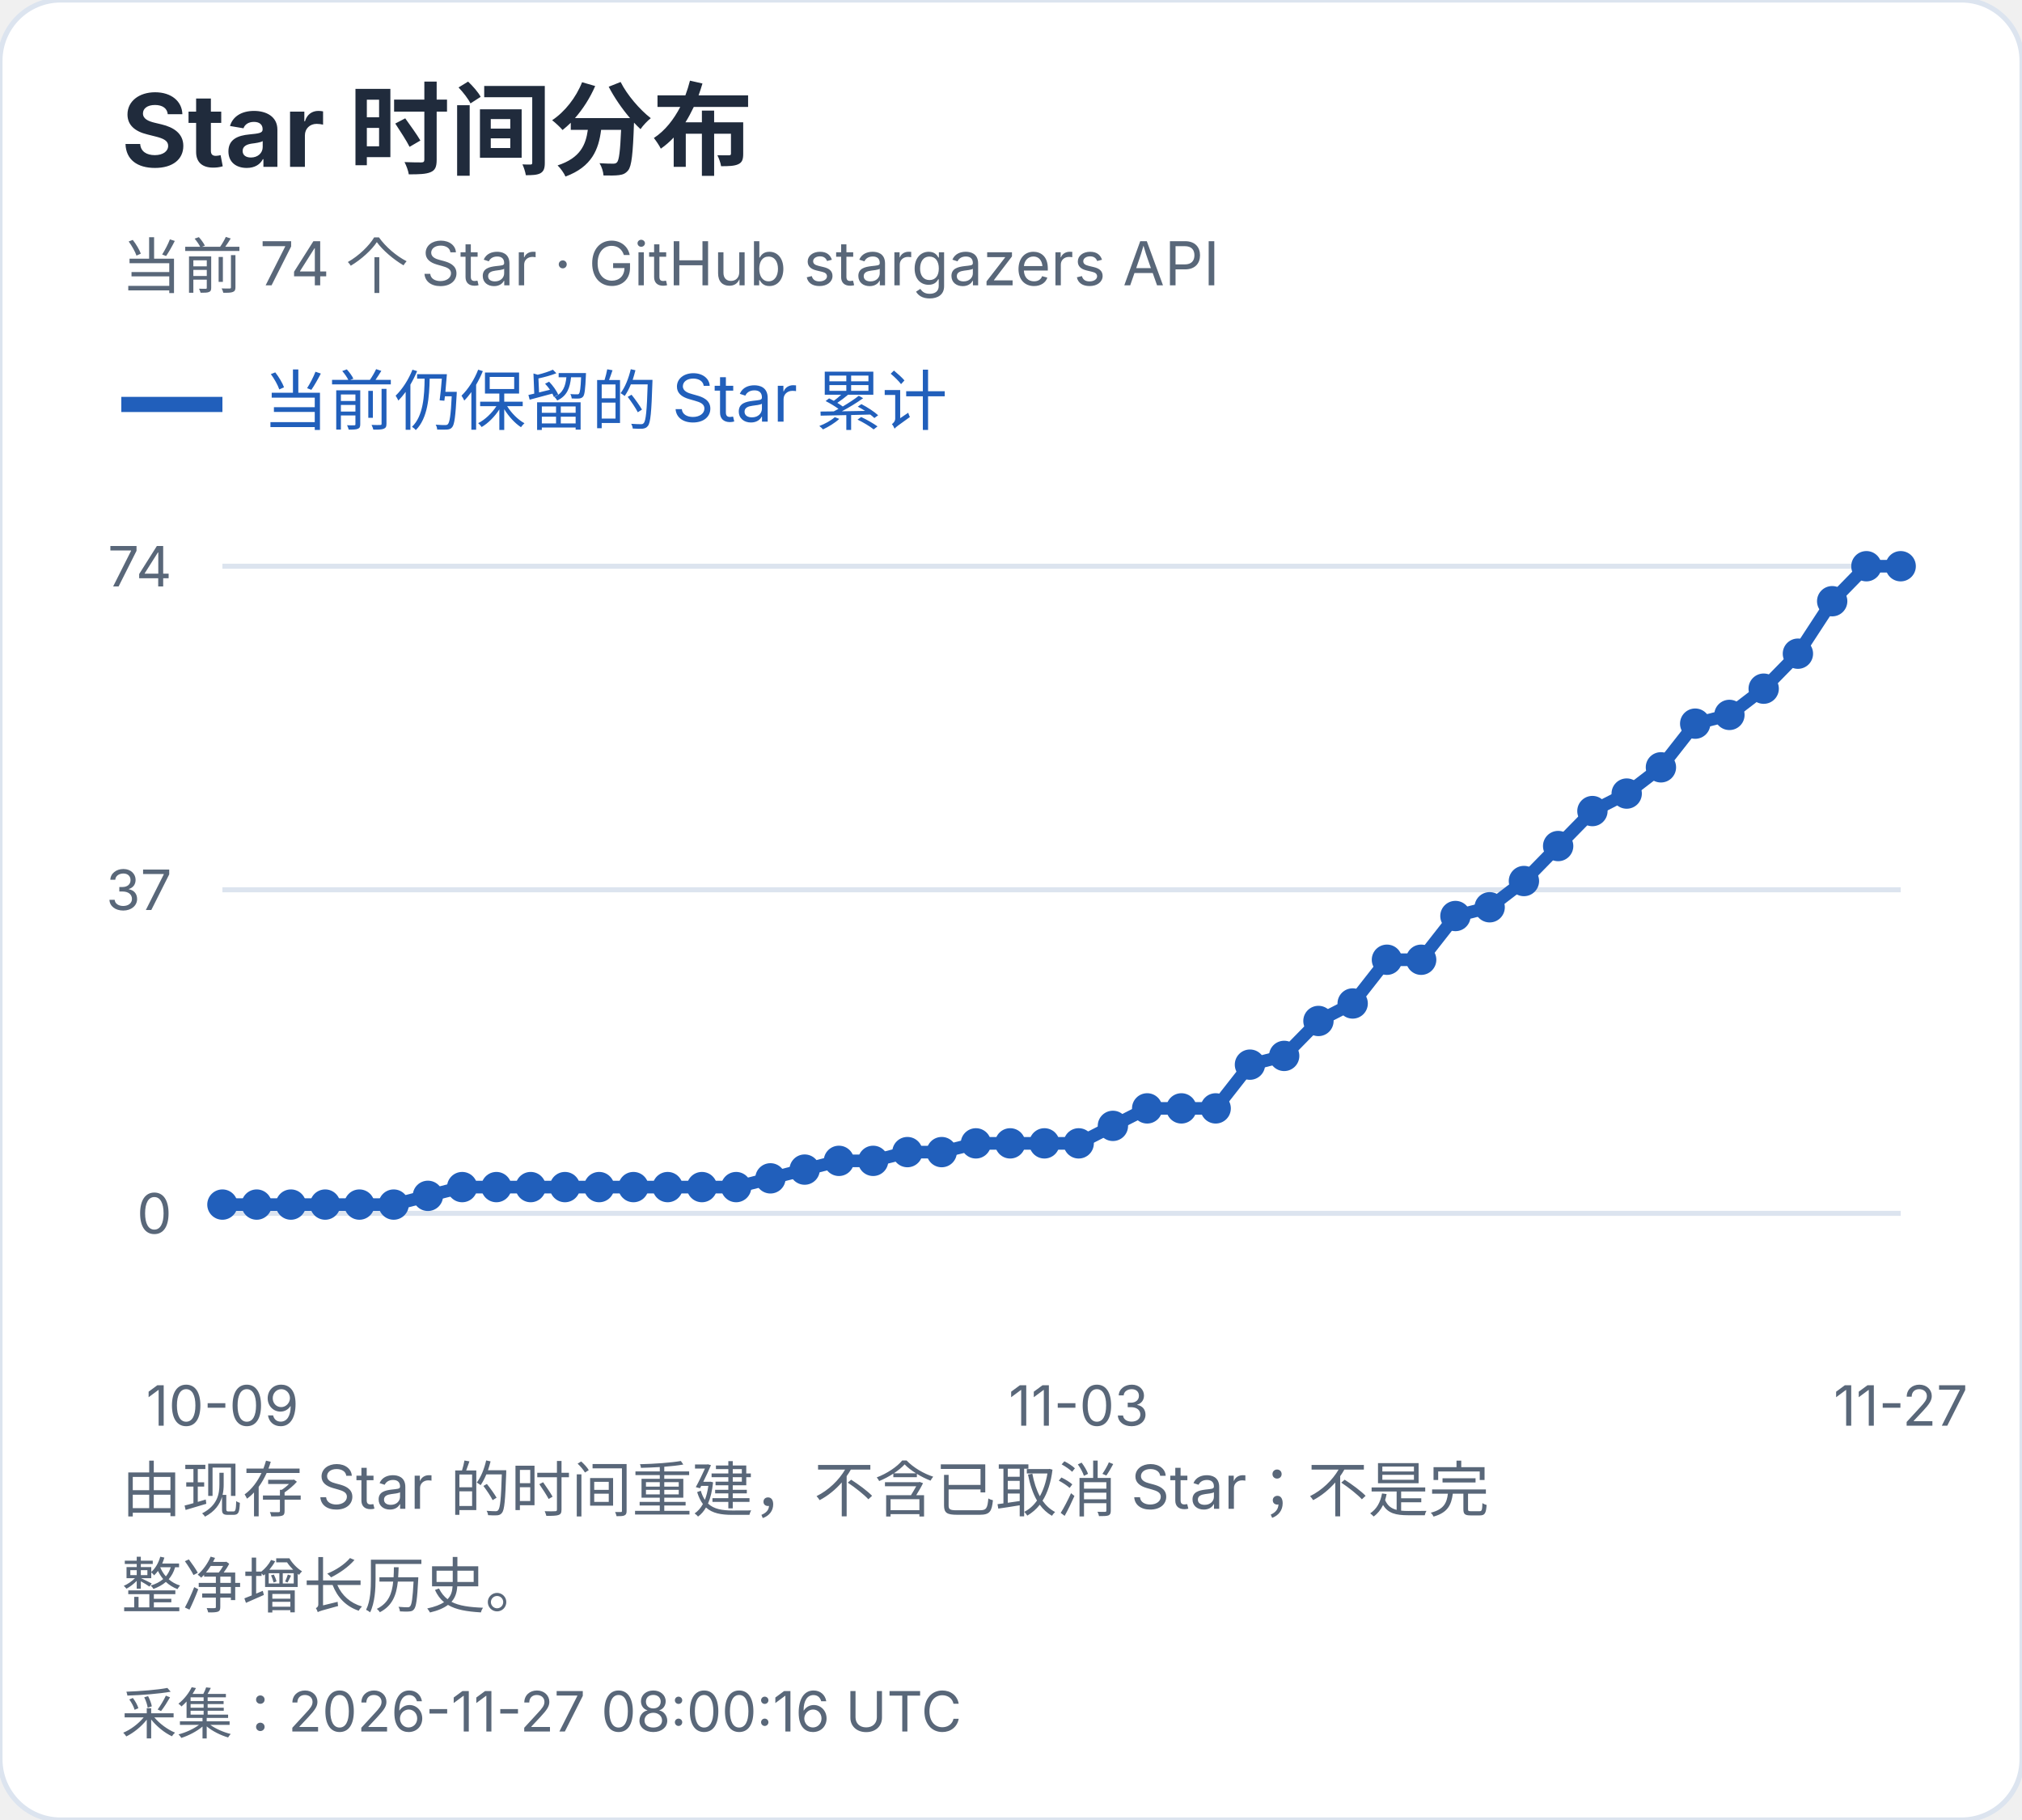
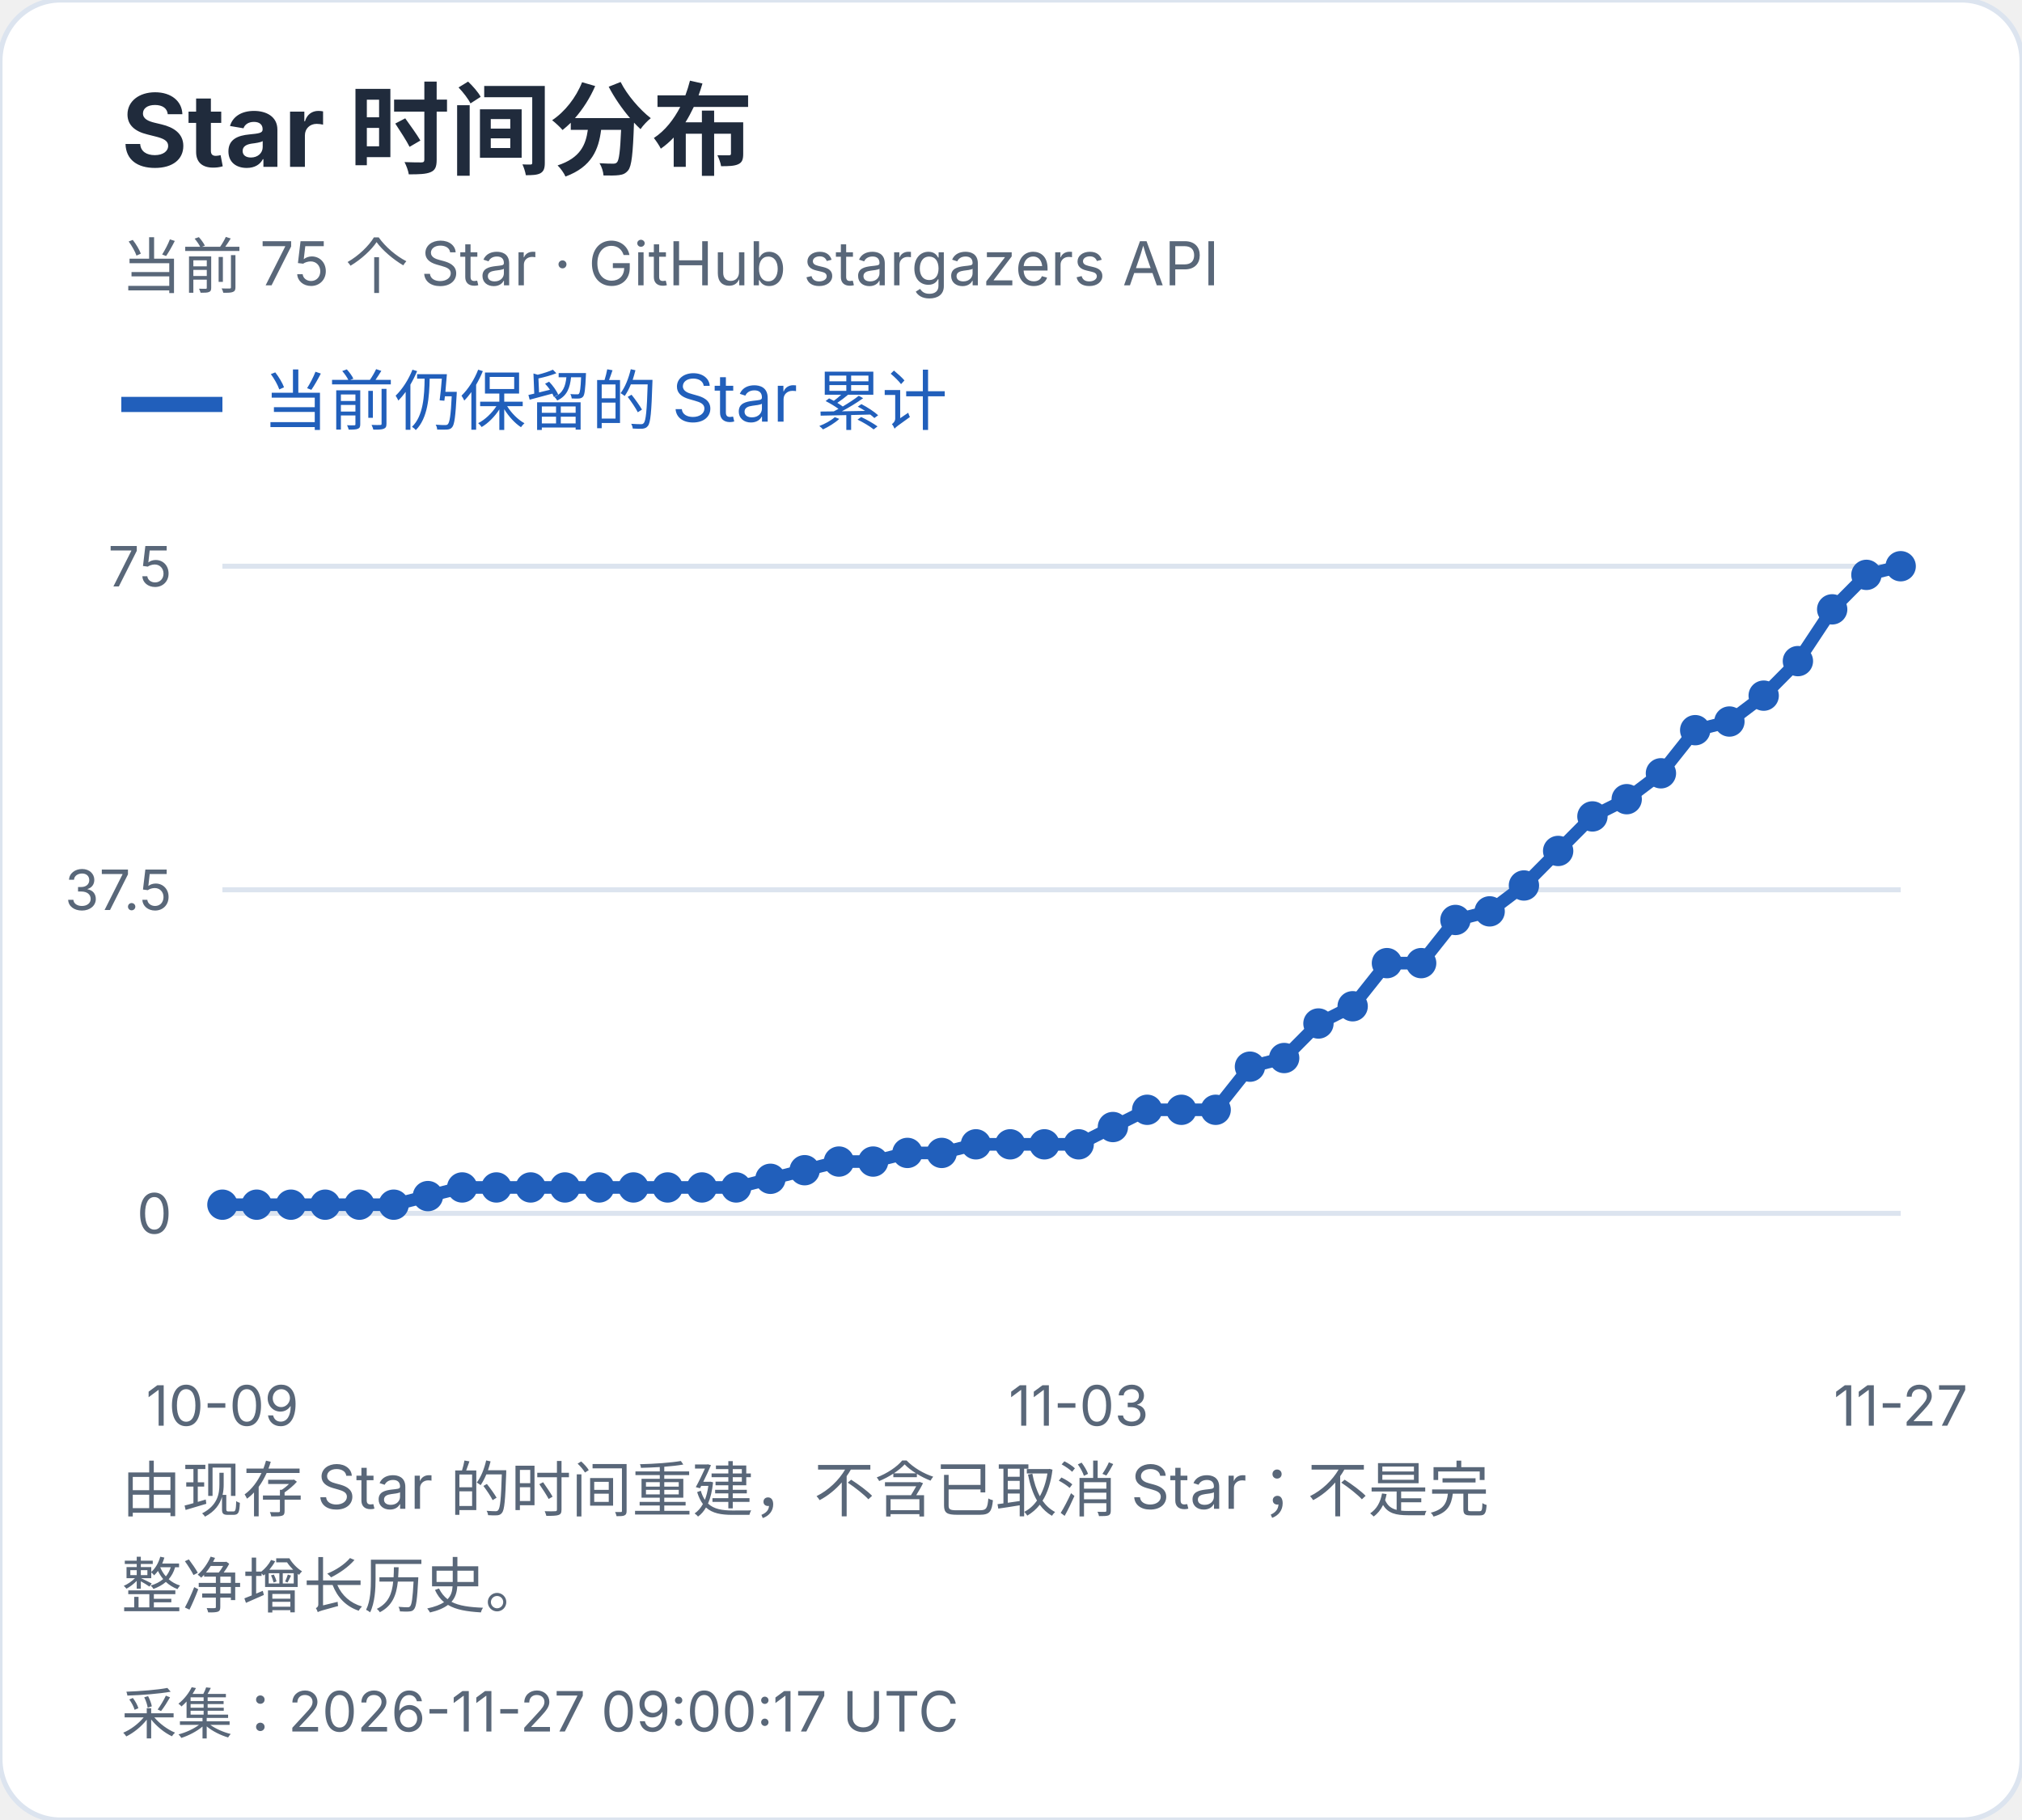
<svg xmlns="http://www.w3.org/2000/svg" width="400" height="360" viewBox="0 0 400 360" role="img" aria-label="Star 时间分布">
  <style>text{font-family:-apple-system,BlinkMacSystemFont,"Segoe UI","PingFang SC","Microsoft YaHei",sans-serif;font-variant-numeric:tabular-nums}</style>
  <rect width="400" height="360" rx="12" fill="white" stroke="#dce4ef" />
  <text x="24" y="33" font-size="20" fill="#202b3c" font-weight="650" text-anchor="start">Star 时间分布</text>
-   <text x="24" y="57" font-size="12" fill="#596779" font-weight="400" text-anchor="start">当前 74 个 Star · GitHub stargazers API</text>
+   <text x="24" y="57" font-size="12" fill="#596779" font-weight="400" text-anchor="start">当前 75 个 Star · GitHub stargazers API</text>
  <path d="M24 80h20" stroke="#215fbb" stroke-width="3" />
  <text x="52" y="84" font-size="13" fill="#215fbb" font-weight="400" text-anchor="start">当前仍保留的 Star 累计</text>
  <path d="M44 240.0H376" stroke="#dce4ef" />
  <text x="34" y="244.0" font-size="11" fill="#596779" font-weight="400" text-anchor="end">0</text>
  <path d="M44 176.0H376" stroke="#dce4ef" />
-   <text x="34" y="180.0" font-size="11" fill="#596779" font-weight="400" text-anchor="end">37</text>
+   <text x="34" y="180.0" font-size="11" fill="#596779" font-weight="400" text-anchor="end">37.5</text>
  <path d="M44 112.0H376" stroke="#dce4ef" />
-   <text x="34" y="116.0" font-size="11" fill="#596779" font-weight="400" text-anchor="end">74</text>
-   <circle cx="44.00" cy="238.27" r="3" fill="#215fbb" />
-   <circle cx="50.78" cy="238.27" r="3" fill="#215fbb" />
-   <circle cx="57.55" cy="238.27" r="3" fill="#215fbb" />
-   <circle cx="64.33" cy="238.27" r="3" fill="#215fbb" />
-   <circle cx="71.10" cy="238.27" r="3" fill="#215fbb" />
-   <circle cx="77.88" cy="238.27" r="3" fill="#215fbb" />
-   <circle cx="84.65" cy="236.54" r="3" fill="#215fbb" />
-   <circle cx="91.43" cy="234.81" r="3" fill="#215fbb" />
-   <circle cx="98.20" cy="234.81" r="3" fill="#215fbb" />
-   <circle cx="104.98" cy="234.81" r="3" fill="#215fbb" />
-   <circle cx="111.76" cy="234.81" r="3" fill="#215fbb" />
-   <circle cx="118.53" cy="234.81" r="3" fill="#215fbb" />
-   <circle cx="125.31" cy="234.81" r="3" fill="#215fbb" />
-   <circle cx="132.08" cy="234.81" r="3" fill="#215fbb" />
-   <circle cx="138.86" cy="234.81" r="3" fill="#215fbb" />
-   <circle cx="145.63" cy="234.81" r="3" fill="#215fbb" />
-   <circle cx="152.41" cy="233.08" r="3" fill="#215fbb" />
-   <circle cx="159.18" cy="231.35" r="3" fill="#215fbb" />
-   <circle cx="165.96" cy="229.62" r="3" fill="#215fbb" />
-   <circle cx="172.73" cy="229.62" r="3" fill="#215fbb" />
-   <circle cx="179.51" cy="227.89" r="3" fill="#215fbb" />
-   <circle cx="186.29" cy="227.89" r="3" fill="#215fbb" />
-   <circle cx="193.06" cy="226.16" r="3" fill="#215fbb" />
-   <circle cx="199.84" cy="226.16" r="3" fill="#215fbb" />
-   <circle cx="206.61" cy="226.16" r="3" fill="#215fbb" />
-   <circle cx="213.39" cy="226.16" r="3" fill="#215fbb" />
-   <circle cx="220.16" cy="222.70" r="3" fill="#215fbb" />
-   <circle cx="226.94" cy="219.24" r="3" fill="#215fbb" />
-   <circle cx="233.71" cy="219.24" r="3" fill="#215fbb" />
-   <circle cx="240.49" cy="219.24" r="3" fill="#215fbb" />
-   <circle cx="247.27" cy="210.59" r="3" fill="#215fbb" />
-   <circle cx="254.04" cy="208.86" r="3" fill="#215fbb" />
-   <circle cx="260.82" cy="201.95" r="3" fill="#215fbb" />
-   <circle cx="267.59" cy="198.49" r="3" fill="#215fbb" />
-   <circle cx="274.37" cy="189.84" r="3" fill="#215fbb" />
-   <circle cx="281.14" cy="189.84" r="3" fill="#215fbb" />
-   <circle cx="287.92" cy="181.19" r="3" fill="#215fbb" />
-   <circle cx="294.69" cy="179.46" r="3" fill="#215fbb" />
-   <circle cx="301.47" cy="174.27" r="3" fill="#215fbb" />
-   <circle cx="308.24" cy="167.35" r="3" fill="#215fbb" />
-   <circle cx="315.02" cy="160.43" r="3" fill="#215fbb" />
-   <circle cx="321.80" cy="156.97" r="3" fill="#215fbb" />
-   <circle cx="328.57" cy="151.78" r="3" fill="#215fbb" />
-   <circle cx="335.35" cy="143.14" r="3" fill="#215fbb" />
-   <circle cx="342.12" cy="141.41" r="3" fill="#215fbb" />
-   <circle cx="348.90" cy="136.22" r="3" fill="#215fbb" />
-   <circle cx="355.67" cy="129.30" r="3" fill="#215fbb" />
-   <circle cx="362.45" cy="118.92" r="3" fill="#215fbb" />
-   <circle cx="369.22" cy="112.00" r="3" fill="#215fbb" />
+   <text x="34" y="116.0" font-size="11" fill="#596779" font-weight="400" text-anchor="end">75</text>
+   <circle cx="44.00" cy="238.29" r="3" fill="#215fbb" />
+   <circle cx="50.78" cy="238.29" r="3" fill="#215fbb" />
+   <circle cx="57.55" cy="238.29" r="3" fill="#215fbb" />
+   <circle cx="64.33" cy="238.29" r="3" fill="#215fbb" />
+   <circle cx="71.10" cy="238.29" r="3" fill="#215fbb" />
+   <circle cx="77.88" cy="238.29" r="3" fill="#215fbb" />
+   <circle cx="84.65" cy="236.59" r="3" fill="#215fbb" />
+   <circle cx="91.43" cy="234.88" r="3" fill="#215fbb" />
+   <circle cx="98.20" cy="234.88" r="3" fill="#215fbb" />
+   <circle cx="104.98" cy="234.88" r="3" fill="#215fbb" />
+   <circle cx="111.76" cy="234.88" r="3" fill="#215fbb" />
+   <circle cx="118.53" cy="234.88" r="3" fill="#215fbb" />
+   <circle cx="125.31" cy="234.88" r="3" fill="#215fbb" />
+   <circle cx="132.08" cy="234.88" r="3" fill="#215fbb" />
+   <circle cx="138.86" cy="234.88" r="3" fill="#215fbb" />
+   <circle cx="145.63" cy="234.88" r="3" fill="#215fbb" />
+   <circle cx="152.41" cy="233.17" r="3" fill="#215fbb" />
+   <circle cx="159.18" cy="231.47" r="3" fill="#215fbb" />
+   <circle cx="165.96" cy="229.76" r="3" fill="#215fbb" />
+   <circle cx="172.73" cy="229.76" r="3" fill="#215fbb" />
+   <circle cx="179.51" cy="228.05" r="3" fill="#215fbb" />
+   <circle cx="186.29" cy="228.05" r="3" fill="#215fbb" />
+   <circle cx="193.06" cy="226.35" r="3" fill="#215fbb" />
+   <circle cx="199.84" cy="226.35" r="3" fill="#215fbb" />
+   <circle cx="206.61" cy="226.35" r="3" fill="#215fbb" />
+   <circle cx="213.39" cy="226.35" r="3" fill="#215fbb" />
+   <circle cx="220.16" cy="222.93" r="3" fill="#215fbb" />
+   <circle cx="226.94" cy="219.52" r="3" fill="#215fbb" />
+   <circle cx="233.71" cy="219.52" r="3" fill="#215fbb" />
+   <circle cx="240.49" cy="219.52" r="3" fill="#215fbb" />
+   <circle cx="247.27" cy="210.99" r="3" fill="#215fbb" />
+   <circle cx="254.04" cy="209.28" r="3" fill="#215fbb" />
+   <circle cx="260.82" cy="202.45" r="3" fill="#215fbb" />
+   <circle cx="267.59" cy="199.04" r="3" fill="#215fbb" />
+   <circle cx="274.37" cy="190.51" r="3" fill="#215fbb" />
+   <circle cx="281.14" cy="190.51" r="3" fill="#215fbb" />
+   <circle cx="287.92" cy="181.97" r="3" fill="#215fbb" />
+   <circle cx="294.69" cy="180.27" r="3" fill="#215fbb" />
+   <circle cx="301.47" cy="175.15" r="3" fill="#215fbb" />
+   <circle cx="308.24" cy="168.32" r="3" fill="#215fbb" />
+   <circle cx="315.02" cy="161.49" r="3" fill="#215fbb" />
+   <circle cx="321.80" cy="158.08" r="3" fill="#215fbb" />
+   <circle cx="328.57" cy="152.96" r="3" fill="#215fbb" />
+   <circle cx="335.35" cy="144.43" r="3" fill="#215fbb" />
+   <circle cx="342.12" cy="142.72" r="3" fill="#215fbb" />
+   <circle cx="348.90" cy="137.60" r="3" fill="#215fbb" />
+   <circle cx="355.67" cy="130.77" r="3" fill="#215fbb" />
+   <circle cx="362.45" cy="120.53" r="3" fill="#215fbb" />
+   <circle cx="369.22" cy="113.71" r="3" fill="#215fbb" />
  <circle cx="376.00" cy="112.00" r="3" fill="#215fbb" />
-   <polyline points="44.00,238.27 50.78,238.27 57.55,238.27 64.33,238.27 71.10,238.27 77.88,238.27 84.65,236.54 91.43,234.81 98.20,234.81 104.98,234.81 111.76,234.81 118.53,234.81 125.31,234.81 132.08,234.81 138.86,234.81 145.63,234.81 152.41,233.08 159.18,231.35 165.96,229.62 172.73,229.62 179.51,227.89 186.29,227.89 193.06,226.16 199.84,226.16 206.61,226.16 213.39,226.16 220.16,222.70 226.94,219.24 233.71,219.24 240.49,219.24 247.27,210.59 254.04,208.86 260.82,201.95 267.59,198.49 274.37,189.84 281.14,189.84 287.92,181.19 294.69,179.46 301.47,174.27 308.24,167.35 315.02,160.43 321.80,156.97 328.57,151.78 335.35,143.14 342.12,141.41 348.90,136.22 355.67,129.30 362.45,118.92 369.22,112.00 376.00,112.00" fill="none" stroke="#215fbb" stroke-width="2.5" />
+   <polyline points="44.00,238.29 50.78,238.29 57.55,238.29 64.33,238.29 71.10,238.29 77.88,238.29 84.65,236.59 91.43,234.88 98.20,234.88 104.98,234.88 111.76,234.88 118.53,234.88 125.31,234.88 132.08,234.88 138.86,234.88 145.63,234.88 152.41,233.17 159.18,231.47 165.96,229.76 172.73,229.76 179.51,228.05 186.29,228.05 193.06,226.35 199.84,226.35 206.61,226.35 213.39,226.35 220.16,222.93 226.94,219.52 233.71,219.52 240.49,219.52 247.27,210.99 254.04,209.28 260.82,202.45 267.59,199.04 274.37,190.51 281.14,190.51 287.92,181.97 294.69,180.27 301.47,175.15 308.24,168.32 315.02,161.49 321.80,158.08 328.57,152.96 335.35,144.43 342.12,142.72 348.90,137.60 355.67,130.77 362.45,120.53 369.22,113.71 376.00,112.00" fill="none" stroke="#215fbb" stroke-width="2.5" />
  <text x="44.0" y="282" font-size="11" fill="#596779" font-weight="400" text-anchor="middle">10-09</text>
  <text x="213.388" y="282" font-size="11" fill="#596779" font-weight="400" text-anchor="middle">11-03</text>
  <text x="376.0" y="282" font-size="11" fill="#596779" font-weight="400" text-anchor="middle">11-27</text>
  <text x="24" y="299" font-size="12" fill="#596779" font-weight="400" text-anchor="start">由现存 Star 的时间重建，不含已取消 Star；不是完</text>
  <text x="24" y="318" font-size="12" fill="#596779" font-weight="400" text-anchor="start">整净增长历史。</text>
-   <text x="24" y="343" font-size="11" fill="#596779" font-weight="400" text-anchor="start">采集：2026-11-27 08:00:16 UTC</text>
+   <text x="24" y="343" font-size="11" fill="#596779" font-weight="400" text-anchor="start">采集：2026-11-27 09:00:17 UTC</text>
</svg>
